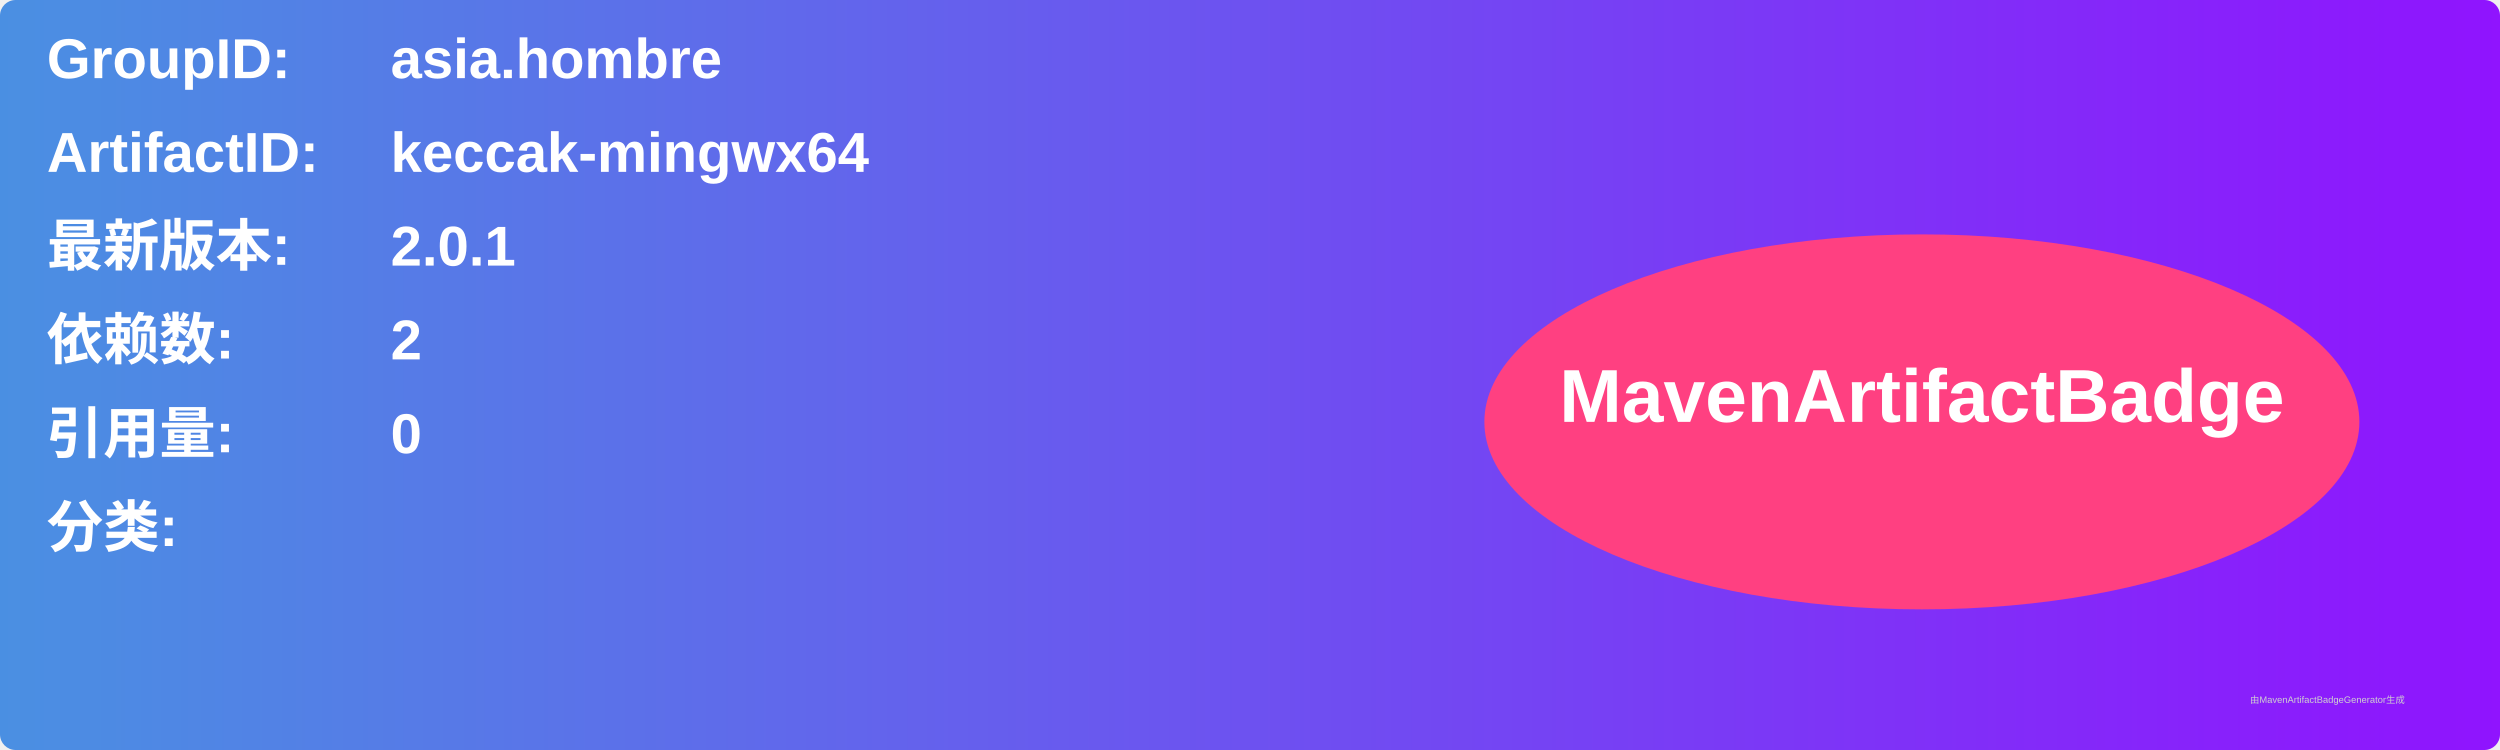
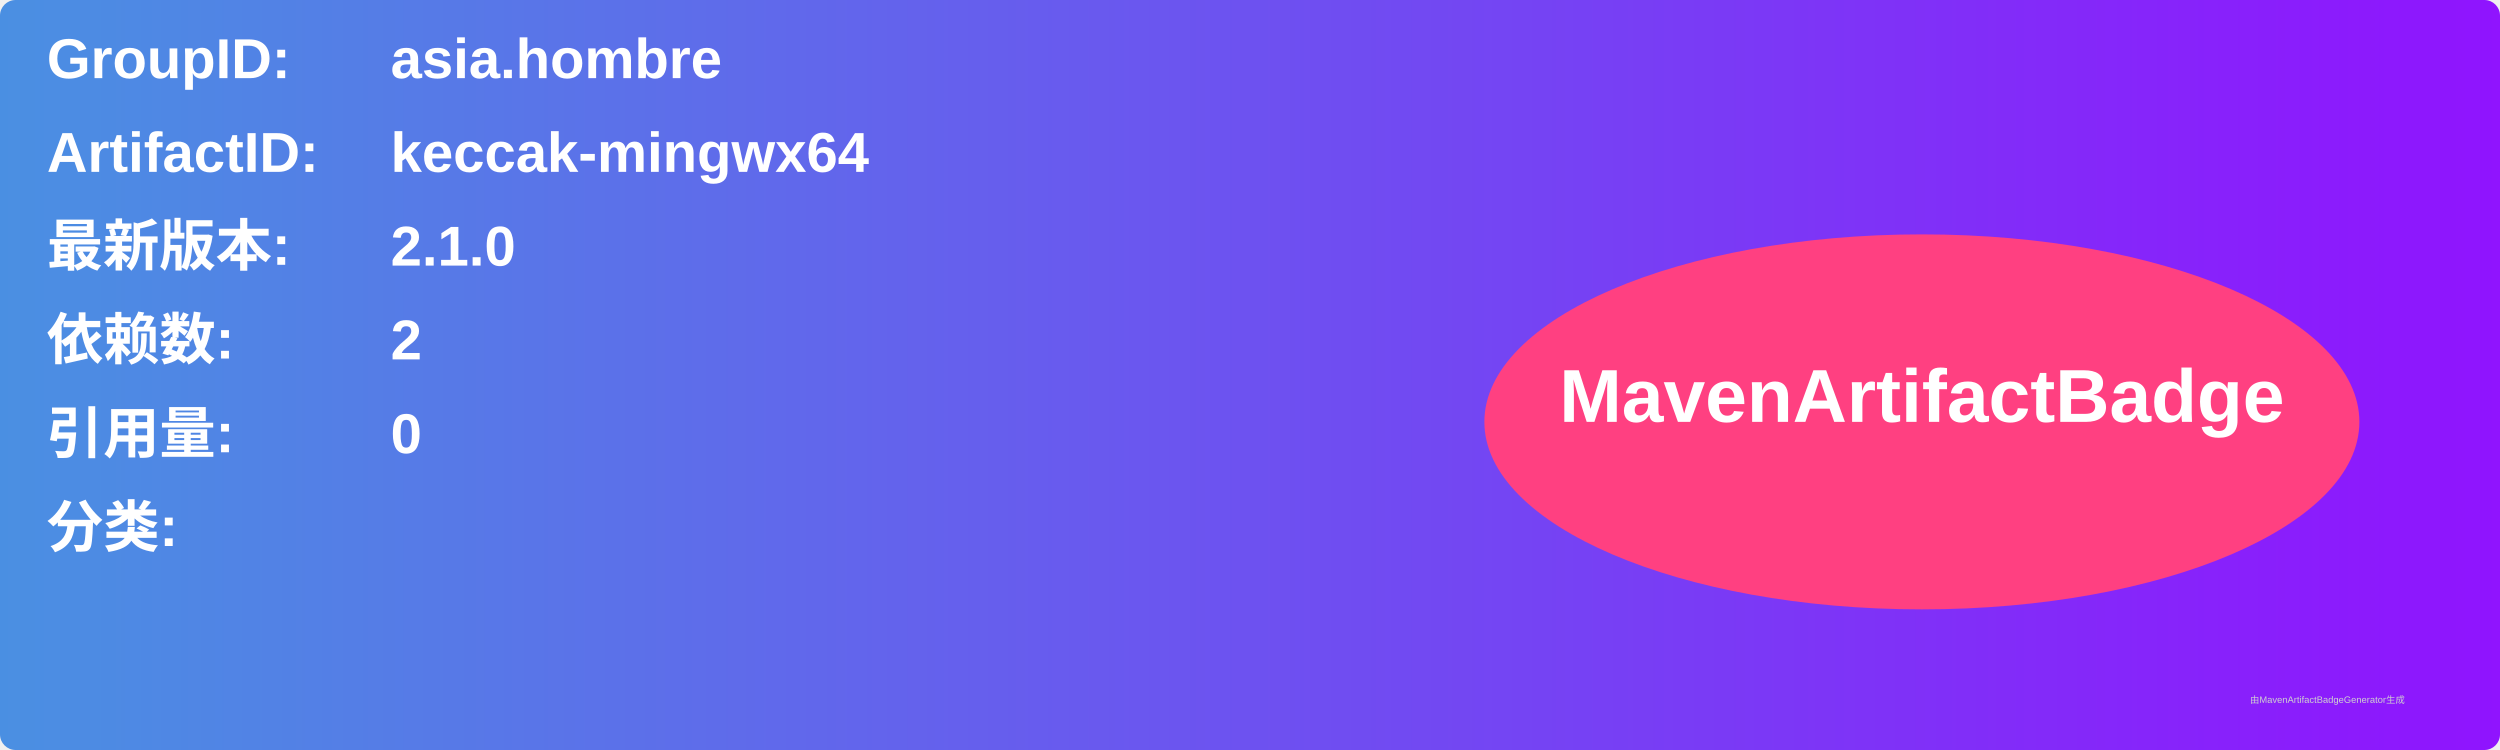
<svg xmlns="http://www.w3.org/2000/svg" width="800" height="240" viewBox="0 0 800 240">
  <linearGradient id="grad" x1="0%" y1="0%" x2="100%" y2="0%">
    <stop offset="0%" stop-color="#4a90e2" />
    <stop offset="100%" stop-color="#9013fe" />
  </linearGradient>
  <rect width="100%" height="100%" rx="5" ry="5" fill="url(#grad)" />
  <g transform="translate(15, 15)">
    <text x="0" y="10" font-family="Arial" font-size="18" fill="white" font-weight="bold" width="260">GroupID:</text>
    <text x="110" y="10" font-family="Arial" font-size="18" fill="white" font-weight="bold" width="460">asia.hombre</text>
    <text x="0" y="40" font-family="Arial" font-size="18" fill="white" font-weight="bold" width="260">ArtifactID:</text>
    <text x="110" y="40" font-family="Arial" font-size="18" fill="white" font-weight="bold" width="460">keccak-mingwx64</text>
    <text x="0" y="70" font-family="Arial" font-size="18" fill="white" font-weight="bold">最新版本:</text>
    <text x="110" y="70" font-family="Arial" font-size="18" fill="white" font-weight="bold">
-       <tspan font-weight="bold">2.0.1</tspan>
+       <tspan font-weight="bold">2.1.0</tspan>
    </text>
    <text x="0" y="100" font-family="Arial" font-size="18" fill="white" font-weight="bold">依赖数: </text>
    <text x="110" y="100" font-family="Arial" font-size="18" fill="white">
      <tspan font-weight="bold">2</tspan>
    </text>
    <text x="0" y="130" font-family="Arial" font-size="18" fill="white" font-weight="bold">引用量: </text>
    <text x="110" y="130" font-family="Arial" font-size="18" fill="white">
      <tspan font-weight="bold">0</tspan>
    </text>
    <text x="0" y="160" font-family="Arial" font-size="18" fill="white" font-weight="bold">分类:</text>
    <text x="10" y="190" font-family="Arial" font-size="10" fill="white">
      <tspan font-weight="bold" />
    </text>
    <ellipse cx="600" cy="120" rx="140" ry="60" fill="#ff4081" />
    <text x="600" y="120" text-anchor="middle" font-family="Arial" font-size="24" fill="white" font-weight="bold">MavenArtifactBadge</text>
  </g>
  <text x="720" y="225" font-family="Arial" font-size="3" fill="#d0d0d0">由MavenArtifactBadgeGenerator生成</text>
</svg>
